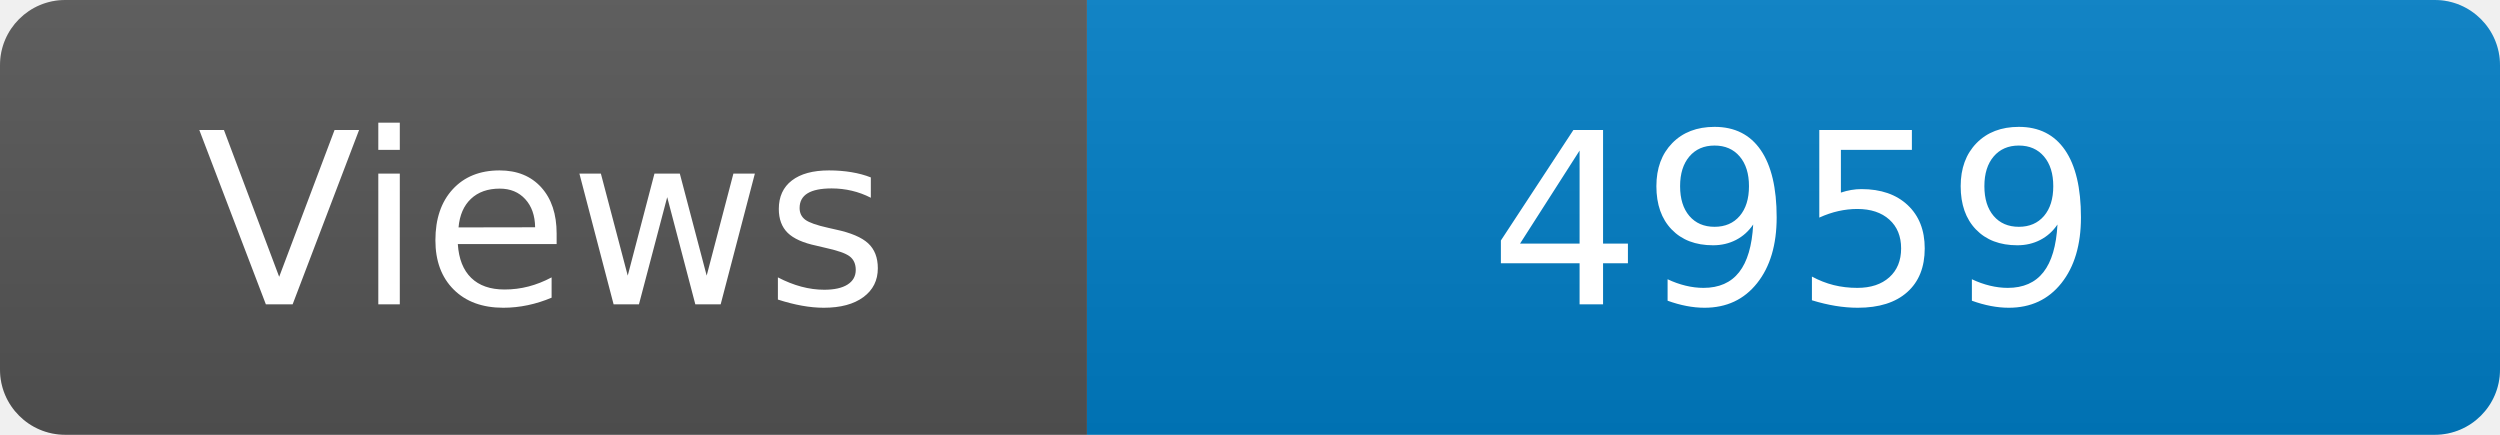
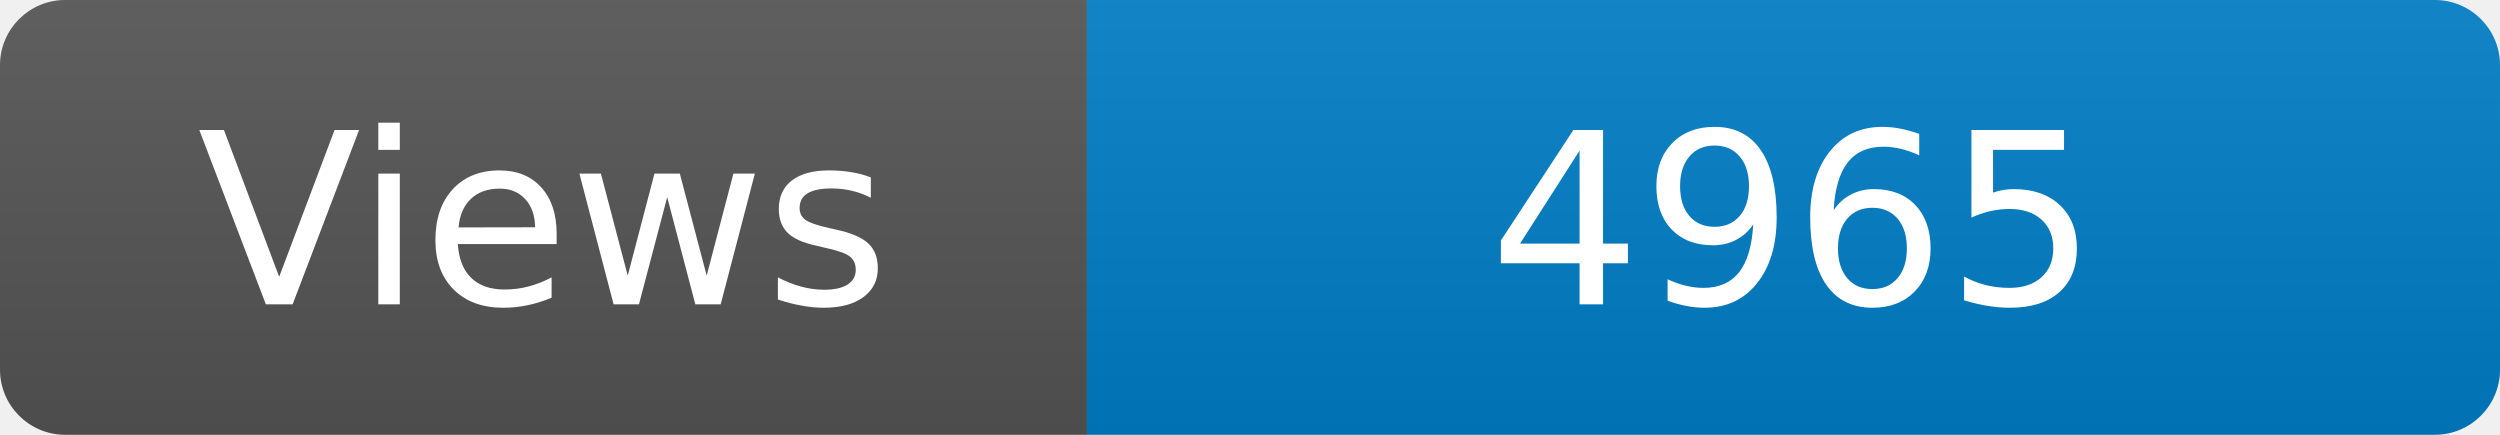
<svg xmlns="http://www.w3.org/2000/svg" width="115" height="20" role="img" aria-label="Maintained?: yes">
  <linearGradient id="s" x2="0" y2="100%">
    <stop offset="0" stop-color="#bbb" stop-opacity=".1" />
    <stop offset="1" stop-opacity=".1" />
  </linearGradient>
  <clipPath id="r">
    <rect width="115" height="20" rx="3" fill="#fff" />
  </clipPath>
  <g clip-path="url(#r)">
    <rect width="50" height="20" fill="#555" />
    <rect x="50" width="160" height="20" fill="#007ec6" />
    <rect width="115" height="20" fill="url(#s)" />
  </g>
  <g fill="#fff" text-anchor="middle" font-family="Verdana,Geneva,DejaVu Sans,sans-serif" font-size="110">
    <text x="250" y="140" transform="scale(.1)" fill="#fff">Views</text>
-     <text x="825" y="140" transform="scale(.1)" fill="#fff">4959</text>
+     <text x="825" y="140" transform="scale(.1)" fill="#fff">4965</text>
  </g>
</svg>
